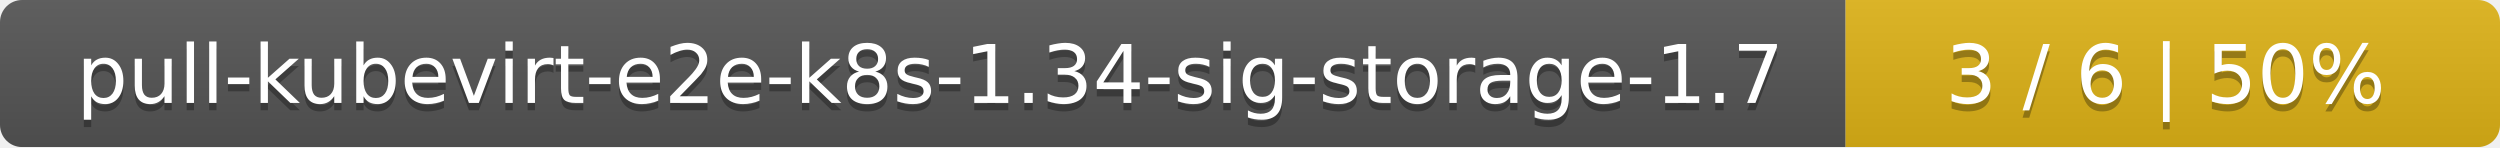
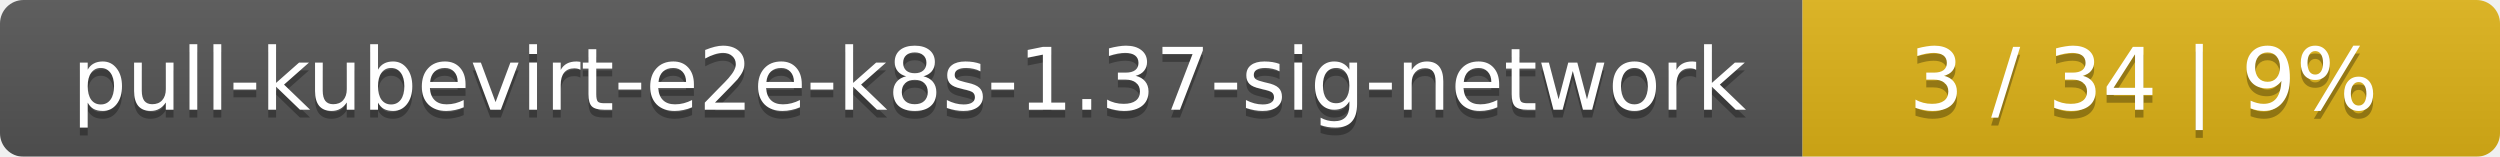
- <svg xmlns="http://www.w3.org/2000/svg" width="340" height="20">
+ <svg xmlns="http://www.w3.org/2000/svg" width="319" height="20">
  <linearGradient id="smooth" x2="0" y2="100%">
    <stop offset="0" stop-color="#bbb" stop-opacity=".1" />
    <stop offset="1" stop-opacity=".1" />
  </linearGradient>
  <mask id="round">
-     <rect width="340" height="20" rx="3" fill="#fff" />
+     <rect width="319" height="20" rx="3" fill="#fff" />
  </mask>
  <g mask="url(#round)">
-     <rect width="251" height="20" fill="#555" />
-     <rect x="251" width="89" height="20" fill="#dfb317" />
-     <rect width="340" height="20" fill="url(#smooth)" />
+     <rect width="230" height="20" fill="#555" />
+     <rect x="230" width="89" height="20" fill="#dfb317" />
+     <rect width="319" height="20" fill="url(#smooth)" />
  </g>
  <g fill="#fff" text-anchor="middle" font-family="DejaVu Sans,Verdana,Geneva,sans-serif" font-size="11">
-     <text x="126.5" y="15" fill="#010101" fill-opacity=".3">pull-kubevirt-e2e-k8s-1.34-sig-storage-1.7</text>
-     <text x="126.5" y="14">pull-kubevirt-e2e-k8s-1.34-sig-storage-1.7</text>
-     <text x="294.5" y="15" fill="#010101" fill-opacity=".3">3 / 6    |    50%</text>
-     <text x="294.5" y="14">3 / 6    |    50%</text>
+     <text x="116" y="15" fill="#010101" fill-opacity=".3">pull-kubevirt-e2e-k8s-1.37-sig-network</text>
+     <text x="116" y="14">pull-kubevirt-e2e-k8s-1.37-sig-network</text>
+     <text x="273.5" y="15" fill="#010101" fill-opacity=".3">3 / 34    |    9%</text>
+     <text x="273.5" y="14">3 / 34    |    9%</text>
  </g>
</svg>
